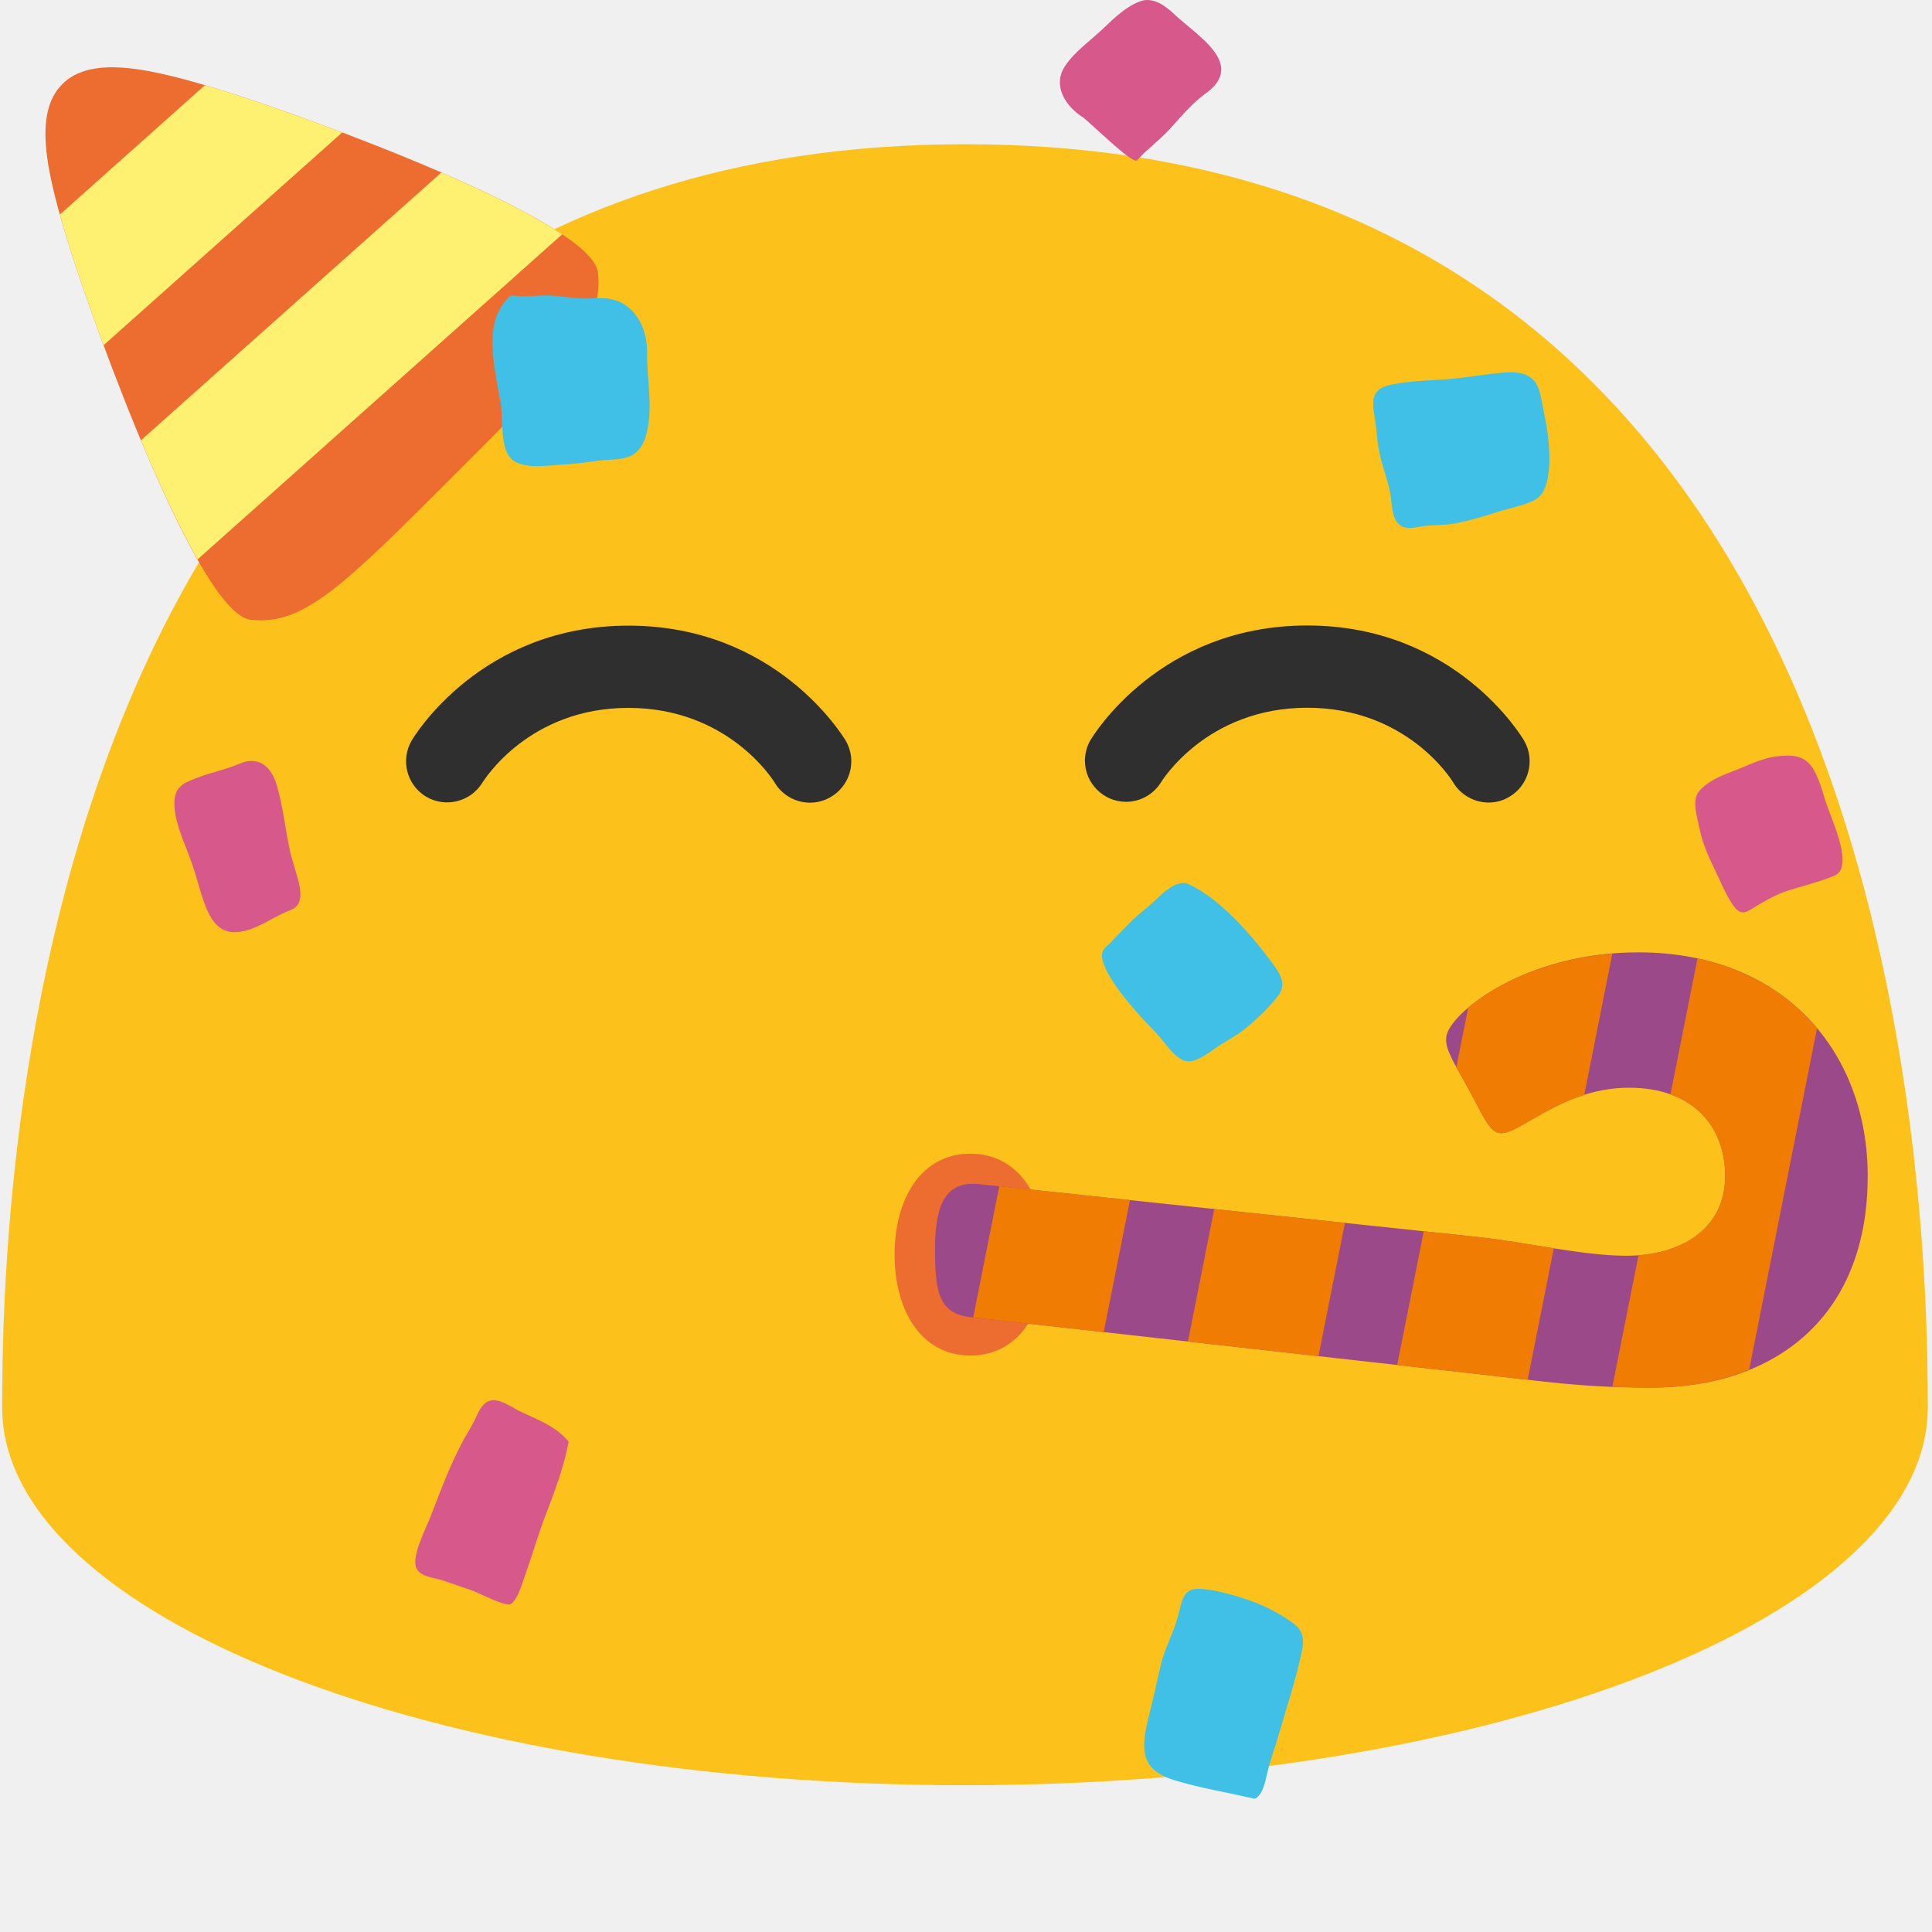
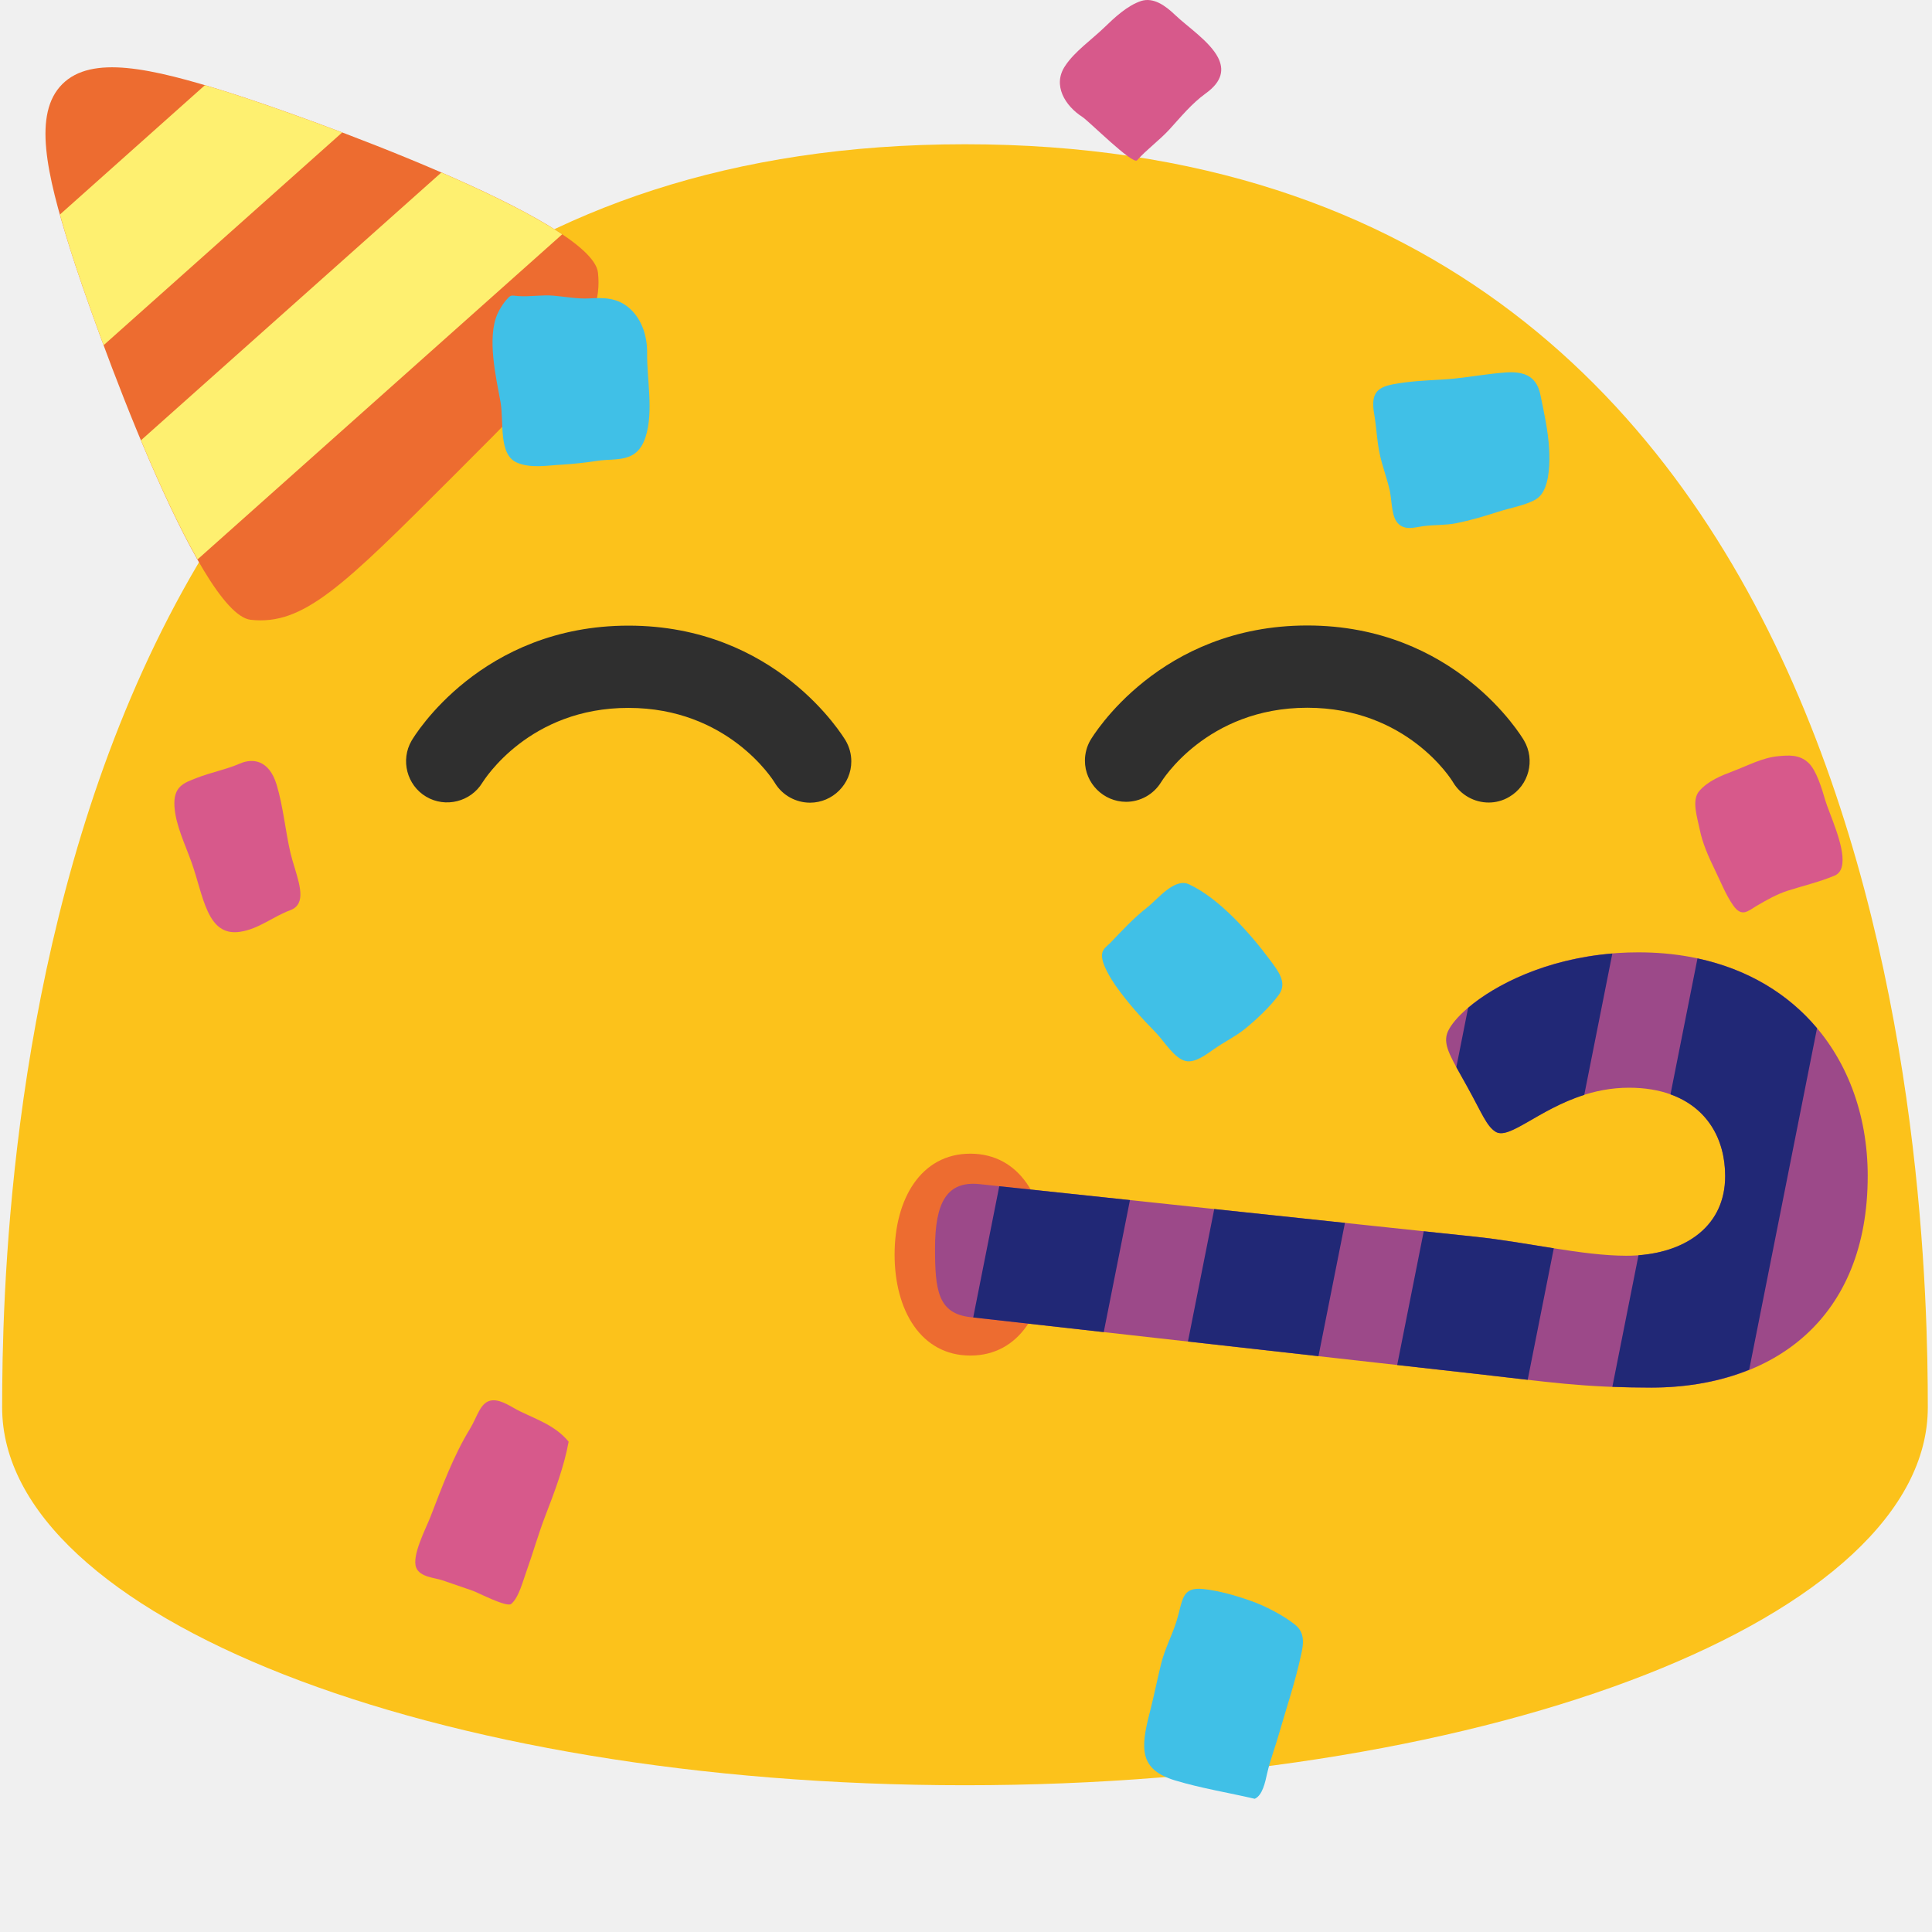
<svg xmlns="http://www.w3.org/2000/svg" xmlns:xlink="http://www.w3.org/1999/xlink" width="100%" height="100%" viewBox="0 0 128 128" version="1.1" xml:space="preserve" style="fill-rule:evenodd;clip-rule:evenodd;stroke-linejoin:round;stroke-miterlimit:2;" id="svg56590">
  <defs id="defs56594">
    <pattern xlink:href="#Strips2_1" id="pattern64180" patternTransform="matrix(7.365004,0.9930886,1.23972,-9.194098,-60.88039,-62.45535)" />
    <pattern patternUnits="userSpaceOnUse" width="1.5" height="1" patternTransform="translate(0,0) scale(10,10)" id="Strips2_1">
      <rect style="fill:black;stroke:none" x="0" y="-0.5" width="1" height="2" id="rect58129" />
    </pattern>
    <pattern patternUnits="userSpaceOnUse" width="64.543" height="30.119" patternTransform="translate(60.88039,62.45535)" id="pattern64182">
      <path id="path56718" d="m 64.543,15.487 c 0,9.841 -6.511,14.632 -14.969,14.632 -4.798,0 -7.227,-0.402 -12.008,-0.938 L 2.45,25.245 C 0.193,24.992 0,23.359 0,20.484 0,17.302 0.824,15.8 3.083,16.04 l 34.335,3.643 c 3.622,0.384 7.347,1.309 10.412,1.313 3.785,0.005 6.848,-1.845 6.848,-5.508 0,-3.437 -2.213,-6.119 -6.654,-6.119 -5.008,0 -8.037,3.827 -9.245,3.038 C 38.153,11.998 37.857,11.149 36.817,9.274 35.777,7.398 35.153,6.486 35.433,5.625 35.973,3.96 40.994,0 48.671,0 c 10.049,0 15.872,6.871 15.872,15.487 z" style="fill:url(#pattern64180);fill-opacity:1;fill-rule:nonzero" />
    </pattern>
  </defs>
  <path id="path35586" d="M33.983,64.788C32.983,64.798 32.189,64.998 31.458,65.469L31.456,65.469C31.154,65.664 30.909,65.971 30.785,66.85C30.66,67.73 30.782,69.066 31.237,70.583C31.759,72.323 32.713,74.287 33.975,76.194C40.853,77.316 61.811,79.85 94.143,76.014C95.346,74.164 96.258,72.269 96.763,70.583C97.217,69.066 97.339,67.728 97.215,66.848C97.091,65.968 96.845,65.663 96.546,65.469C95.572,64.841 94.485,64.695 92.944,64.837C91.403,64.978 89.565,65.467 87.625,65.848L87.627,65.846C77.305,67.882 68.27,67.96 64.002,67.96C59.734,67.96 50.702,67.882 40.379,65.846L40.379,65.848C38.439,65.466 36.601,64.978 35.059,64.837C34.701,64.802 34.342,64.785 33.983,64.787L33.983,64.788Z" style="fill:white;fill-rule:nonzero;" />
  <path id="path35588" d="m 63.932,9.557 c -62.31,0 -63.79,69.86 -63.79,83.69 0,13.83 28.56,25.03 63.79,25.03 35.24,0 63.79,-11.21 63.79,-25.03 0,-13.83 -1.47,-83.69 -63.79,-83.69 z" style="fill:#fcc21b;fill-rule:nonzero" />
  <g id="g92483" transform="rotate(-30,-91.45617,-32.90102)">
    <path id="path83741" style="fill:#ed6c30;fill-rule:nonzero;stroke-width:6;stroke-linecap:round" d="m -3.424,76.768 c -1.414,3.224 -4.989,4.189 -14.999,6.871 -10.01,2.682 -13.588,3.634 -16.425,1.549 -2.837,-2.085 0.764,-22.08 1.918,-27.251 1.155,-5.17 2.354,-9.014 5.014,-9.726 2.66,-0.713 5.62,2.016 9.205,5.916 3.585,3.9 16.701,19.417 15.287,22.641 z" />
    <path id="rect83796" style="fill:#fef070;fill-opacity:1;fill-rule:nonzero;stroke:none;stroke-width:6;stroke-linecap:round" d="m -32.372,55.614 c -0.19,0.742 -0.375,1.509 -0.557,2.324 -0.305,1.368 -0.783,3.785 -1.267,6.621 L -13.458,60.257 c -2.181,-2.668 -4.16,-4.94 -5.252,-6.128 -0.361,-0.393 -0.711,-0.765 -1.06,-1.132 z m -2.829,15.638 c -0.099,0.772 -0.192,1.542 -0.274,2.301 -0.002,0.018 -0.003,0.036 -0.005,0.054 -0.081,0.745 -0.152,1.479 -0.212,2.196 -0.002,0.026 -0.004,0.051 -0.006,0.077 -0.059,0.709 -0.107,1.4 -0.141,2.065 -0.002,0.033 -0.003,0.065 -0.005,0.098 -0.033,0.668 -0.053,1.311 -0.057,1.919 l 31.692,-6.574 c -0.129,-0.263 -0.269,-0.534 -0.421,-0.815 -0.076,-0.14 -0.164,-0.288 -0.246,-0.433 -0.19,-0.335 -0.391,-0.679 -0.608,-1.034 -0.063,-0.103 -0.121,-0.201 -0.186,-0.306 -0.021,-0.033 -0.044,-0.069 -0.065,-0.102 -0.24,-0.383 -0.498,-0.778 -0.763,-1.177 -0.13,-0.196 -0.259,-0.391 -0.394,-0.591 -0.011,-0.016 -0.022,-0.034 -0.033,-0.05 -0.234,-0.344 -0.475,-0.692 -0.723,-1.043 -0.464,-0.658 -0.948,-1.328 -1.446,-1.999 z" />
  </g>
  <path id="path35590" d="M31.96,51.85C31.188,53.124 29.509,53.542 28.23,52.78C26.954,52.022 26.522,50.352 27.27,49.07C27.45,48.76 31.87,41.45 41.64,41.45C51.42,41.45 55.84,48.76 56.03,49.07C56.273,49.488 56.401,49.962 56.401,50.445C56.401,51.944 55.169,53.178 53.67,53.18C52.75,53.18 51.84,52.71 51.33,51.86C51.2,51.64 48.21,46.9 41.64,46.9C35.07,46.89 32.1,51.64 31.96,51.85ZM100,52.79C99.57,53.05 99.09,53.17 98.63,53.17C97.69,53.17 96.78,52.68 96.27,51.83C96.16,51.63 93.19,46.89 86.61,46.89C79.92,46.89 76.95,51.78 76.92,51.83C76.424,52.632 75.546,53.122 74.603,53.122C73.108,53.122 71.879,51.893 71.879,50.398C71.879,49.929 72,49.468 72.23,49.06C72.41,48.75 76.83,41.44 86.61,41.44C96.38,41.44 100.79,48.75 100.97,49.06C101.73,50.36 101.29,52.03 100,52.79Z" style="fill:rgb(47,47,47);fill-rule:nonzero;" />
  <path id="path39789" d="M39.576,30.532C40.815,30.338 42.211,30.73 42.777,28.93C43.309,27.237 42.856,25.163 42.873,23.394C42.887,22.251 42.513,21.181 41.778,20.49C40.941,19.702 40.011,19.716 38.998,19.772C38.237,19.81 37.443,19.653 36.686,19.59C35.903,19.521 35.116,19.67 34.336,19.616C33.791,19.567 33.859,19.516 33.492,19.928C33.278,20.197 33.098,20.491 32.955,20.804C32.254,22.403 32.864,24.993 33.164,26.657C33.394,27.987 33.01,30.122 34.255,30.652C35.176,31.051 36.315,30.828 37.267,30.782C38.04,30.733 38.81,30.649 39.576,30.532Z" style="fill:#40c0e7;fill-rule:nonzero;fill-opacity:1" />
  <path id="path35596" d="m 85.776,107.619 c -0.778,-0.616 -1.998,-1.243 -2.895,-1.553 -1.003,-0.357 -2.101,-0.673 -3.152,-0.789 -1.48,-0.154 -1.347,0.733 -1.788,2.153 -0.313,0.979 -0.766,1.8 -1.014,2.801 -0.262,1.054 -0.47,2.126 -0.74,3.175 -0.644,2.459 -0.704,3.833 1.672,4.554 1.715,0.517 3.525,0.808 5.271,1.214 0.518,-0.225 0.695,-1.116 0.815,-1.655 0.215,-0.95 0.562,-1.818 0.819,-2.746 0.481,-1.666 1.055,-3.373 1.421,-5.067 0.203,-0.853 0.264,-1.564 -0.409,-2.087 z" style="fill:#40c0e7;fill-rule:nonzero;stroke-width:1;fill-opacity:1" />
  <path id="path35600" d="m 95.522,25.148 c -1.118,0.063 -2.132,0.106 -3.254,0.317 -1.086,0.214 -1.464,0.646 -1.215,2.019 0.144,0.858 0.172,1.738 0.357,2.59 0.167,0.803 0.478,1.593 0.66,2.406 0.134,0.583 0.112,1.533 0.427,2.034 0.446,0.697 1.204,0.427 1.784,0.347 0.723,-0.097 1.446,-0.053 2.189,-0.194 0.938,-0.189 1.862,-0.46 2.789,-0.761 0.758,-0.247 1.839,-0.428 2.518,-0.836 0.183,-0.118 0.334,-0.278 0.442,-0.468 0.443,-0.747 0.462,-1.991 0.415,-2.849 -0.06,-1.171 -0.343,-2.463 -0.584,-3.621 -0.383,-1.817 -2.037,-1.48 -3.175,-1.371 -1.107,0.129 -2.215,0.326 -3.353,0.387 z" style="fill:#40c0e7;fill-rule:nonzero;fill-opacity:1" />
  <path id="path35602" d="m 114.819,51.093 c -0.756,0.284 -1.676,0.647 -2.247,1.326 -0.512,0.597 -0.124,1.731 0.041,2.544 0.184,0.911 0.577,1.79 0.981,2.623 0.377,0.763 0.749,1.716 1.239,2.405 0.558,0.792 0.962,0.38 1.516,0.044 0.674,-0.396 1.366,-0.792 2.11,-1.03 1.012,-0.32 2.121,-0.585 3.08,-0.989 0.329,-0.133 0.485,-0.43 0.524,-0.814 0.138,-1.197 -0.867,-3.286 -1.138,-4.193 -0.209,-0.72 -0.58,-1.984 -1.117,-2.474 -0.6,-0.57 -1.346,-0.494 -1.993,-0.436 -1.045,0.097 -2.007,0.617 -2.997,0.994 z" style="fill:#d7598b;fill-rule:nonzero;fill-opacity:1" />
  <g id="g35606" transform="matrix(-1.464131,0,0,0.9826071,153.7147,2.489861)" style="stroke-width:0.948">
    <path id="ellipse35604" style="fill:#ed6c30;stroke-width:1.018" d="m 64.506,82.059 c 0,3.759 -1.196,6.806 -3.427,6.806 -2.231,0 -3.427,-3.047 -3.427,-6.806 0,-3.759 1.196,-6.806 3.427,-6.806 2.231,0 3.427,3.047 3.427,6.806 z" />
  </g>
  <path id="path39793" d="m 32.631,92.774 c -0.798,0.056 -0.985,1.047 -1.48,1.866 -1.113,1.813 -1.853,3.841 -2.638,5.869 -0.292,0.755 -1.25,2.561 -0.94,3.351 0.255,0.635 1.233,0.664 1.745,0.842 l 2,0.688 c 0.316,0.106 2.259,1.126 2.553,0.873 0.513,-0.426 0.787,-1.574 1.03,-2.223 0.429,-1.201 0.768,-2.422 1.234,-3.628 0.603,-1.558 1.24,-3.251 1.539,-4.898 -0.87,-1.049 -2.047,-1.443 -3.227,-2.013 -0.549,-0.266 -1.195,-0.764 -1.816,-0.727 z" style="fill:#d7598b;fill-rule:nonzero;fill-opacity:1" />
  <path id="path35618" d="m 19.251,60.295 c 0.2,-0.075 0.351,-0.186 0.45,-0.325 0.544,-0.71 -0.152,-2.193 -0.458,-3.464 -0.346,-1.507 -0.47,-3.022 -0.917,-4.523 -0.497,-1.629 -1.57,-1.766 -2.423,-1.399 -0.925,0.403 -1.932,0.587 -2.875,0.959 -0.845,0.328 -1.566,0.555 -1.468,1.917 0.09,1.238 0.701,2.465 1.127,3.666 0.8,2.235 1.015,4.943 3.22,4.608 1.237,-0.184 2.205,-1.023 3.344,-1.439 z" style="fill:#d7598b;fill-rule:nonzero;fill-opacity:1" />
  <path id="path40523" d="m 76.015,60.111 c -0.929,0.73 -1.655,1.523 -2.445,2.347 -0.283,0.289 -0.57,0.423 -0.56,0.873 10e-4,0.574 0.57,1.487 0.896,1.964 0.82,1.154 1.709,2.142 2.688,3.136 0.521,0.535 1.21,1.706 1.973,1.869 0.647,0.133 1.418,-0.492 1.901,-0.821 0.638,-0.445 1.374,-0.805 1.97,-1.279 0.763,-0.611 1.708,-1.497 2.276,-2.276 0.318,-0.428 0.293,-0.849 0.117,-1.252 -0.156,-0.367 -0.434,-0.721 -0.681,-1.059 -1.285,-1.725 -3.343,-4.082 -5.377,-5.026 -0.962,-0.449 -2.07,0.985 -2.758,1.524 z" style="fill:#40c0e7;fill-rule:nonzero;stroke-width:1;fill-opacity:1" />
  <path id="path35598" d="m 71.702,7.742 c 0.418,0.261 3.335,3.188 3.631,2.878 0.645,-0.722 1.459,-1.304 2.128,-2.027 0.766,-0.838 1.489,-1.732 2.425,-2.407 1.129,-0.813 1.198,-1.616 0.811,-2.375 -0.552,-1.07 -2.036,-2.046 -2.848,-2.825 -0.636,-0.61 -1.427,-1.18 -2.239,-0.923 -0.92,0.3 -1.783,1.114 -2.446,1.757 -0.834,0.805 -1.976,1.6 -2.594,2.545 -0.865,1.28 0.009,2.657 1.133,3.377 z" style="fill:#d7598b;fill-rule:nonzero;stroke-width:1;fill-opacity:1" />
  <path id="path65671" d="m 123.74,77.924 c 0,9.422 -6.234,14.008 -14.331,14.008 -4.594,0 -6.919,-0.385 -11.496,-0.898 l -33.62,-3.769 c -2.161,-0.242 -2.345,-1.806 -2.345,-4.558 0,-3.047 0.789,-4.484 2.951,-4.255 l 32.872,3.487 c 3.468,0.368 7.034,1.253 9.969,1.257 3.624,0.005 6.557,-1.766 6.557,-5.274 0,-3.291 -2.119,-5.858 -6.37,-5.858 -4.795,0 -7.694,3.664 -8.851,2.909 -0.6,-0.391 -0.883,-1.204 -1.879,-3 -0.996,-1.796 -1.593,-2.668 -1.325,-3.493 0.517,-1.594 5.324,-5.385 12.674,-5.385 9.621,0 15.195,6.579 15.195,14.827 z" style="fill:#9c4989;fill-opacity:1;fill-rule:nonzero;stroke-width:1" />
-   <path id="rect65725" style="fill:#f07c03;fill-opacity:1;fill-rule:nonzero;stroke:none;stroke-width:6;stroke-linecap:round" d="m 106.822,63.175 c -4.445,0.368 -7.781,2.086 -9.555,3.596 L 96.487,70.702 c 0.203,0.371 0.437,0.783 0.709,1.273 0.996,1.796 1.28,2.61 1.879,3.001 0.895,0.584 2.836,-1.471 5.886,-2.435 z m 5.64,0.325 -1.788,9.005 c 2.416,0.868 3.622,2.937 3.622,5.419 0,3.239 -2.503,4.993 -5.741,5.239 l -1.732,8.717 c 0.796,0.031 1.634,0.05 2.584,0.05 2.357,0 4.548,-0.401 6.481,-1.184 l 4.495,-22.624 c -1.902,-2.265 -4.574,-3.907 -7.923,-4.624 z m -46.258,15.092 -1.726,8.693 8.648,0.97 1.737,-8.746 z m 14.243,1.511 -1.743,8.777 8.648,0.97 1.754,-8.83 z m 13.88,1.473 -1.76,8.86 5.344,0.598 c 1.239,0.139 2.303,0.266 3.302,0.381 l 1.73,-8.712 c -1.688,-0.267 -3.444,-0.579 -5.174,-0.763 z" />
+   <path id="rect65725" style="fill:#212876;fill-opacity:1;fill-rule:nonzero;stroke:none;stroke-width:6;stroke-linecap:round" d="m 106.822,63.175 c -4.445,0.368 -7.781,2.086 -9.555,3.596 L 96.487,70.702 c 0.203,0.371 0.437,0.783 0.709,1.273 0.996,1.796 1.28,2.61 1.879,3.001 0.895,0.584 2.836,-1.471 5.886,-2.435 z m 5.64,0.325 -1.788,9.005 c 2.416,0.868 3.622,2.937 3.622,5.419 0,3.239 -2.503,4.993 -5.741,5.239 l -1.732,8.717 c 0.796,0.031 1.634,0.05 2.584,0.05 2.357,0 4.548,-0.401 6.481,-1.184 l 4.495,-22.624 c -1.902,-2.265 -4.574,-3.907 -7.923,-4.624 z m -46.258,15.092 -1.726,8.693 8.648,0.97 1.737,-8.746 z m 14.243,1.511 -1.743,8.777 8.648,0.97 1.754,-8.83 z m 13.88,1.473 -1.76,8.86 5.344,0.598 c 1.239,0.139 2.303,0.266 3.302,0.381 l 1.73,-8.712 c -1.688,-0.267 -3.444,-0.579 -5.174,-0.763 z" />
</svg>
